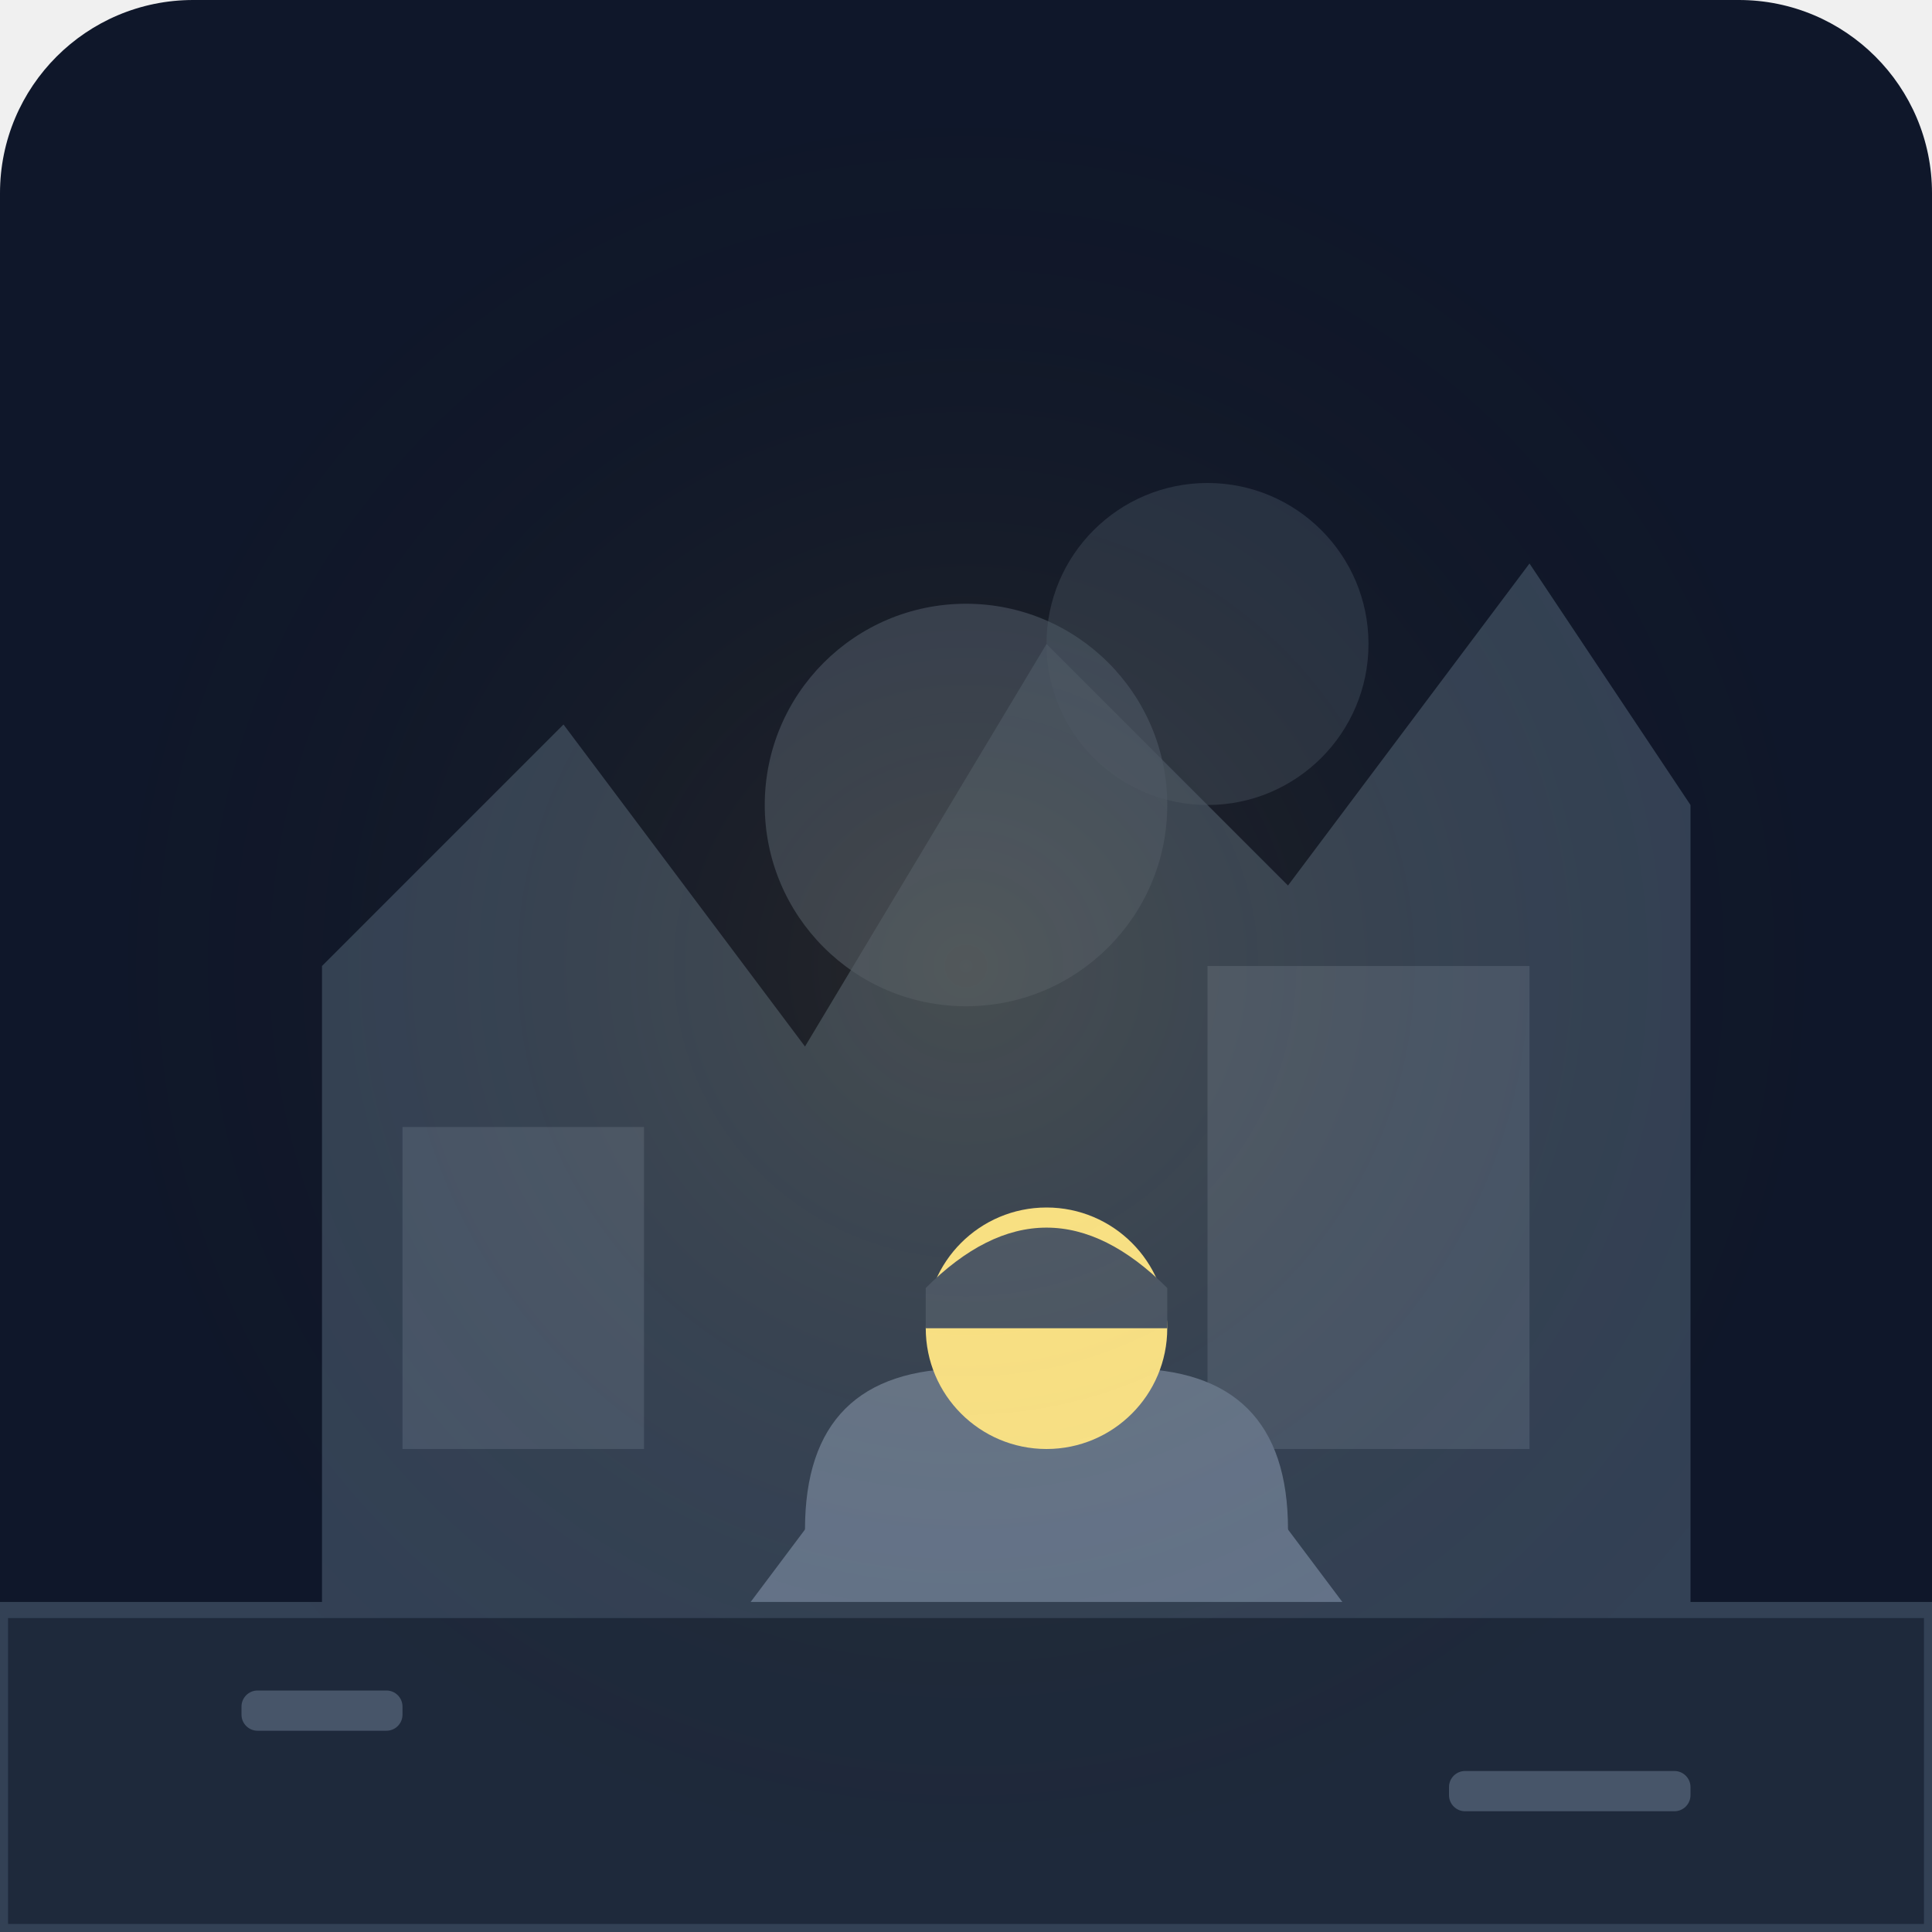
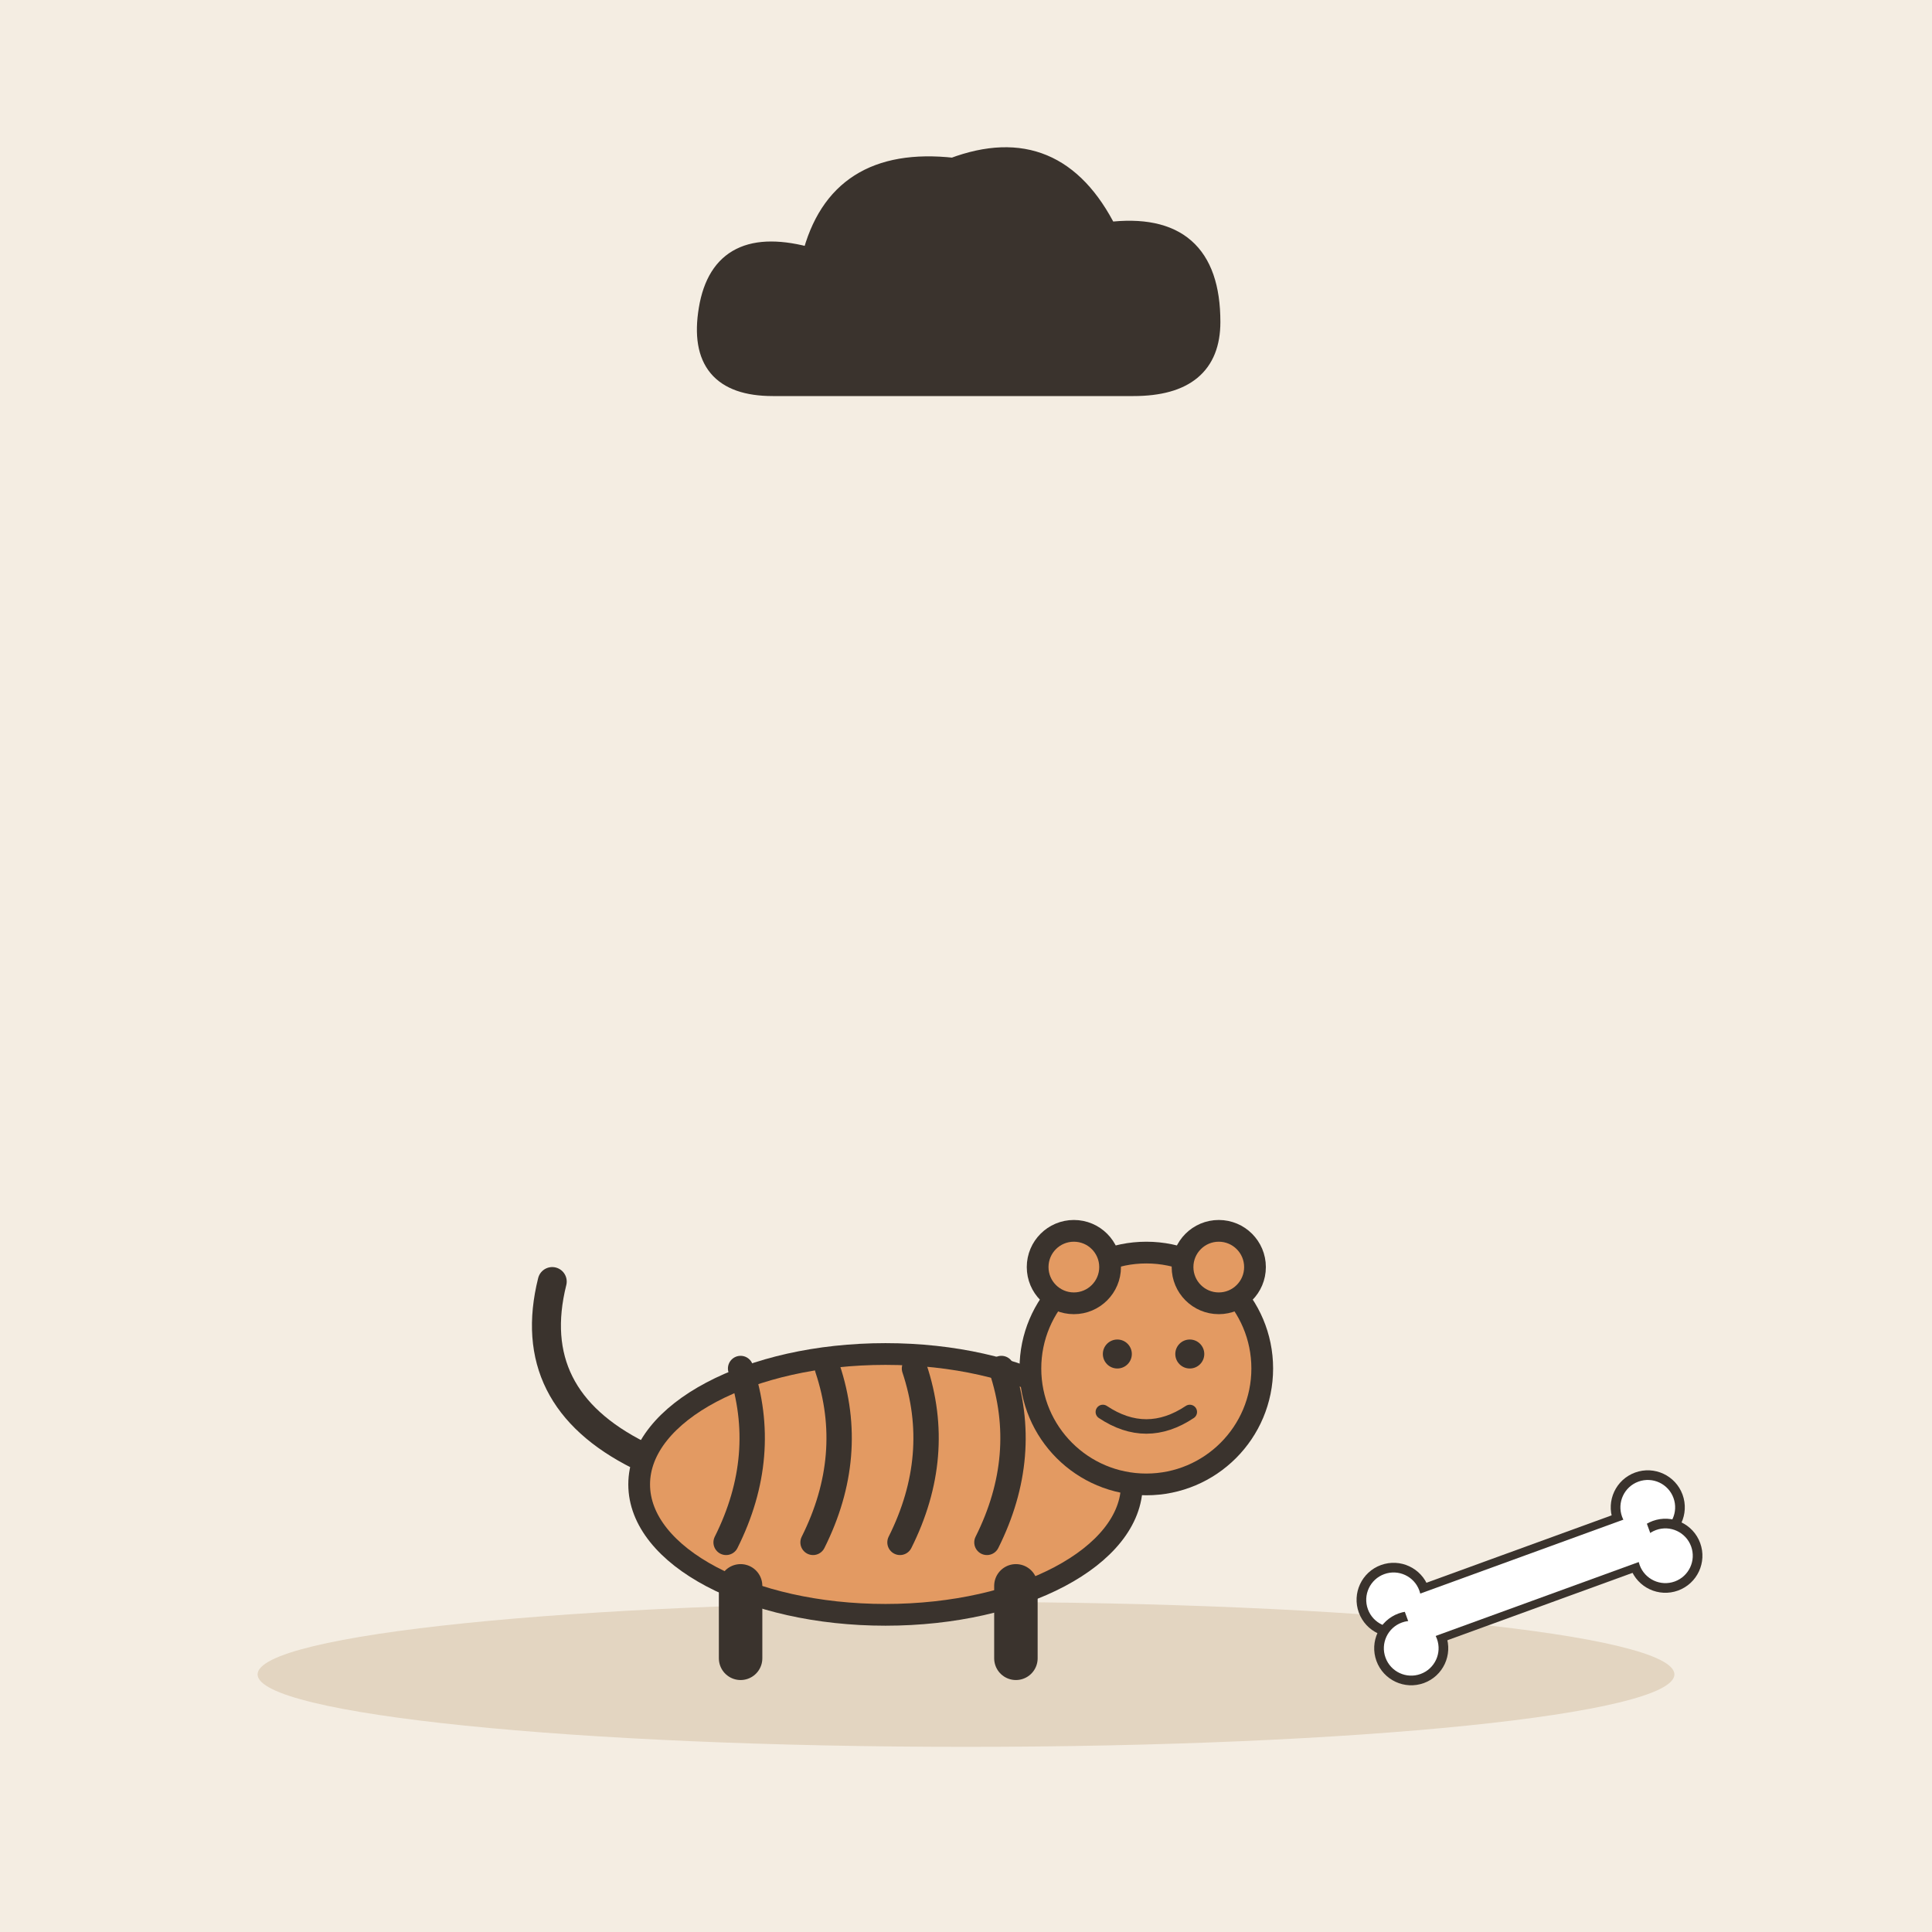
- <svg xmlns="http://www.w3.org/2000/svg" viewBox="0 0 240 240">
-   <defs>
-     <linearGradient id="bgGrad" x1="0" y1="0" x2="0" y2="240">
-       <stop offset="0%" stop-color="#0f172a" />
-       <stop offset="100%" stop-color="#1e293b" />
-     </linearGradient>
-   </defs>
-   <rect width="240" height="240" rx="24" fill="url(#bgGrad)" />
-   <path d="M40 200 L40 120 L70 90 L100 130 L130 80 L160 110 L190 70 L210 100 L210 200 Z" fill="#334155" />
-   <rect x="50" y="140" width="30" height="40" fill="#475569" />
-   <rect x="150" y="120" width="40" height="60" fill="#475569" />
-   <circle cx="120" cy="100" r="25" fill="#475569" opacity="0.6" />
-   <circle cx="150" cy="80" r="20" fill="#475569" opacity="0.4" />
-   <g transform="translate(80, 130)">
-     <path d="M20 100 L20 60 Q20 40 40 40 L60 40 Q80 40 80 60 L80 100" fill="#64748b" />
-     <circle cx="50" cy="35" r="15" fill="#fde68a" />
-     <path d="M35 30 Q50 15 65 30 L65 35 L35 35 Z" fill="#475569" />
-     <path d="M25 60 L10 80" stroke="#64748b" stroke-width="8" stroke-linecap="round" />
-     <path d="M75 60 L90 80" stroke="#64748b" stroke-width="8" stroke-linecap="round" />
-     <rect x="85" y="75" width="15" height="15" fill="#fb923c" rx="2" />
+ <svg xmlns="http://www.w3.org/2000/svg" viewBox="0 0 240 240" data-style="editorial">
+   <rect width="240" height="240" fill="#F4EDE2" />
+   <ellipse cx="120" cy="208" rx="88" ry="9" fill="#E3D5C1" />
+   <g transform="translate(110 206) scale(0.9 0.9)">
+     <ellipse cx="0" cy="-24" rx="34" ry="18" fill="#E39A62" stroke="#3A332D" stroke-width="3" stroke-linecap="round" stroke-linejoin="round" />
+     <path d="M-20 -40Q-16 -28 -22 -16" fill="none" stroke="#3A332D" stroke-width="3.5" stroke-linecap="round" stroke-linejoin="round" />
+     <path d="M-8 -40Q-4 -28 -10 -16" fill="none" stroke="#3A332D" stroke-width="3.5" stroke-linecap="round" stroke-linejoin="round" />
+     <path d="M4 -40Q8 -28 2 -16" fill="none" stroke="#3A332D" stroke-width="3.5" stroke-linecap="round" stroke-linejoin="round" />
+     <path d="M16 -40Q20 -28 14 -16" fill="none" stroke="#3A332D" stroke-width="3.5" stroke-linecap="round" stroke-linejoin="round" />
+     <path d="M-20 -10L-20 0" stroke="#3A332D" stroke-width="6" stroke-linecap="round" fill="none" />
+     <path d="M18 -10L18 0" stroke="#3A332D" stroke-width="6" stroke-linecap="round" fill="none" />
+     <path d="M-34 -28Q-50 -36 -46 -52" fill="none" stroke="#3A332D" stroke-width="4" stroke-linecap="round" stroke-linejoin="round" />
+     <circle cx="36" cy="-40" r="16" fill="#E39A62" stroke="#3A332D" stroke-width="3" stroke-linecap="round" stroke-linejoin="round" />
+     <circle cx="26" cy="-54" r="5" fill="#E39A62" stroke="#3A332D" stroke-width="3" stroke-linecap="round" stroke-linejoin="round" />
+     <circle cx="46" cy="-54" r="5" fill="#E39A62" stroke="#3A332D" stroke-width="3" stroke-linecap="round" stroke-linejoin="round" />
+     <circle cx="32" cy="-42" r="2" fill="#3A332D" />
+     <circle cx="42" cy="-42" r="2" fill="#3A332D" />
+     <path d="M30 -34Q36 -30 42 -34" fill="none" stroke="#3A332D" stroke-width="2" stroke-linecap="round" stroke-linejoin="round" />
  </g>
-   <path d="M0 200 L240 200 L240 240 L0 240 Z" fill="#1e293b" stroke="#334155" stroke-width="2" />
-   <rect x="30" y="210" width="20" height="5" fill="#475569" rx="2" />
-   <rect x="180" y="220" width="30" height="5" fill="#475569" rx="2" />
-   <circle cx="120" cy="120" r="120" fill="url(#glow)" opacity="0.1" />
-   <defs>
-     <radialGradient id="glow">
-       <stop offset="0%" stop-color="#fbbf24" />
-       <stop offset="100%" stop-color="transparent" />
-     </radialGradient>
-   </defs>
+   <g transform="translate(190 196) rotate(-20) scale(0.4 0.4)">
+     <rect x="-40" y="-8" width="80" height="16" rx="0" fill="#FFFFFF" stroke="#3A332D" stroke-width="3" stroke-linecap="round" stroke-linejoin="round" />
+     <circle cx="-42" cy="-8" r="10" fill="#FFFFFF" stroke="#3A332D" stroke-width="3" stroke-linecap="round" stroke-linejoin="round" />
+     <circle cx="-42" cy="8" r="10" fill="#FFFFFF" stroke="#3A332D" stroke-width="3" stroke-linecap="round" stroke-linejoin="round" />
+     <circle cx="42" cy="-8" r="10" fill="#FFFFFF" stroke="#3A332D" stroke-width="3" stroke-linecap="round" stroke-linejoin="round" />
+     <circle cx="42" cy="8" r="10" fill="#FFFFFF" stroke="#3A332D" stroke-width="3" stroke-linecap="round" stroke-linejoin="round" />
+     <rect x="-40" y="-7" width="80" height="14" rx="0" fill="#FFFFFF" />
+   </g>
+   <g transform="translate(120 40) scale(0.8 0.8)">
+     <path d="M-30 10Q-42 10 -40 -2Q-38 -14 -24 -10Q-20 -26 -2 -24Q14 -30 22 -14Q38 -16 38 0Q38 10 26 10Z" fill="#3A332D" stroke="#3A332D" stroke-width="3" stroke-linecap="round" stroke-linejoin="round" />
+   </g>
</svg>
